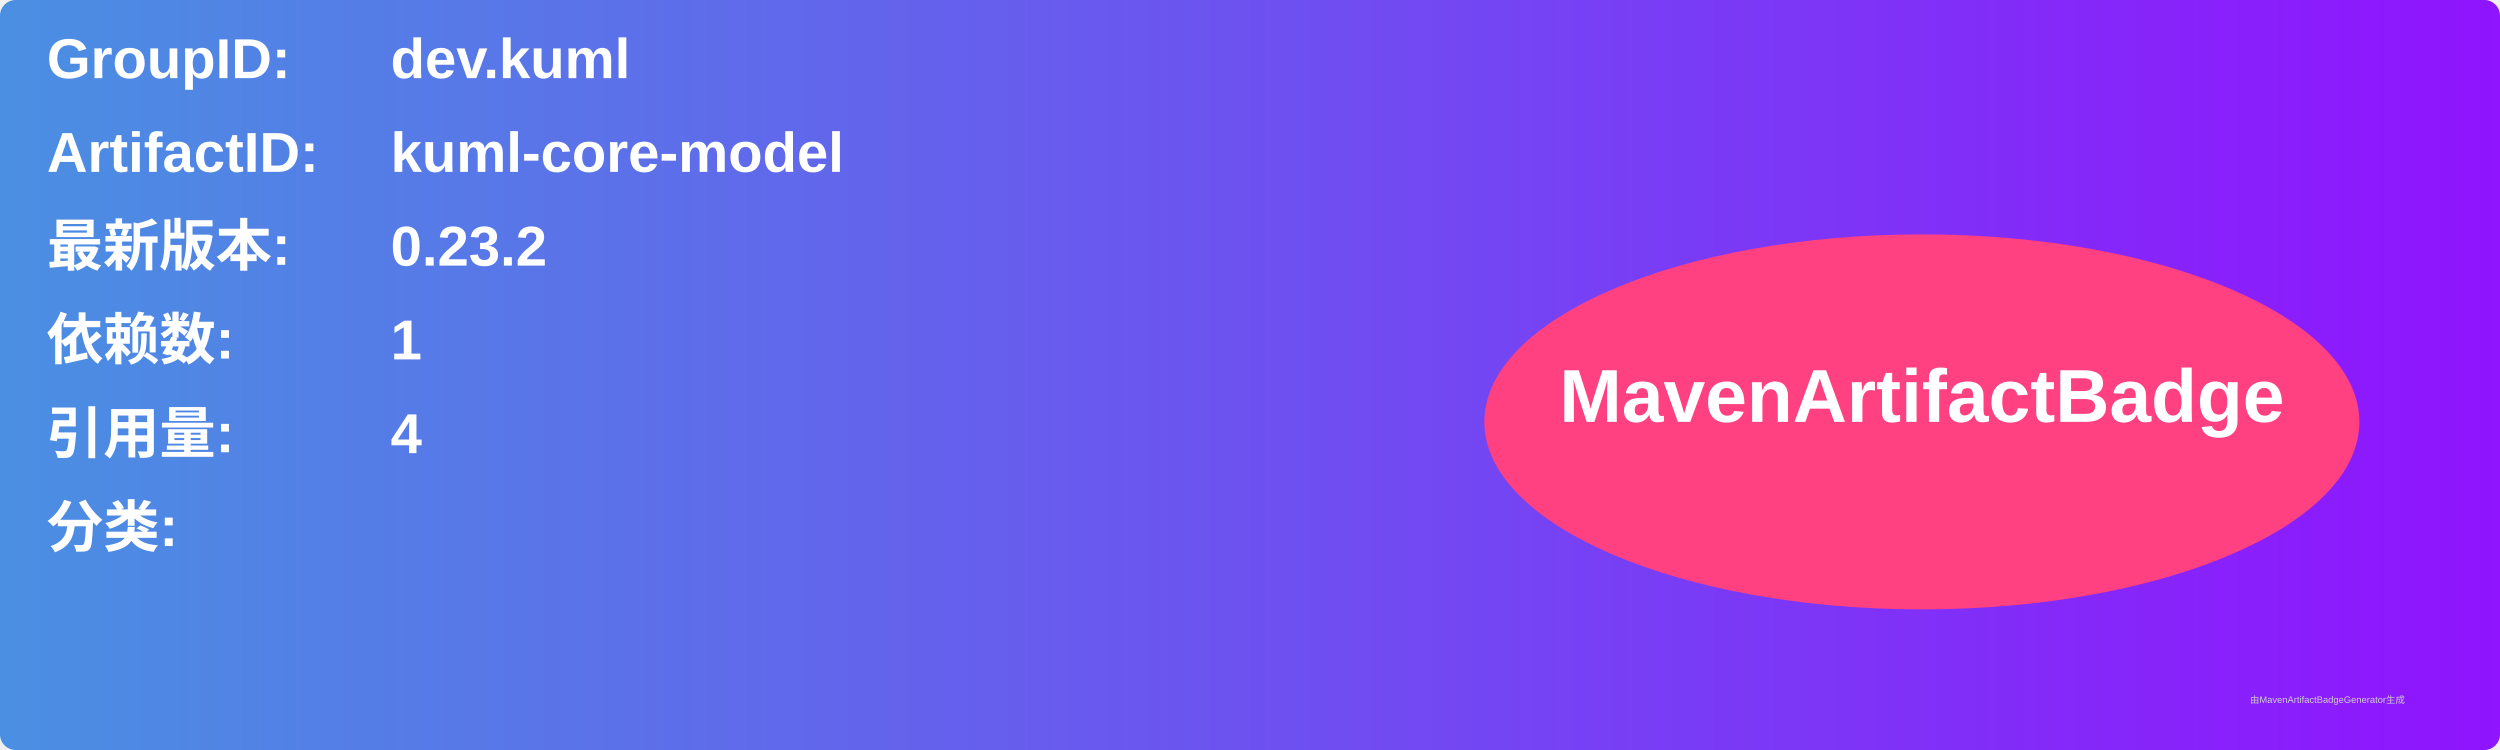
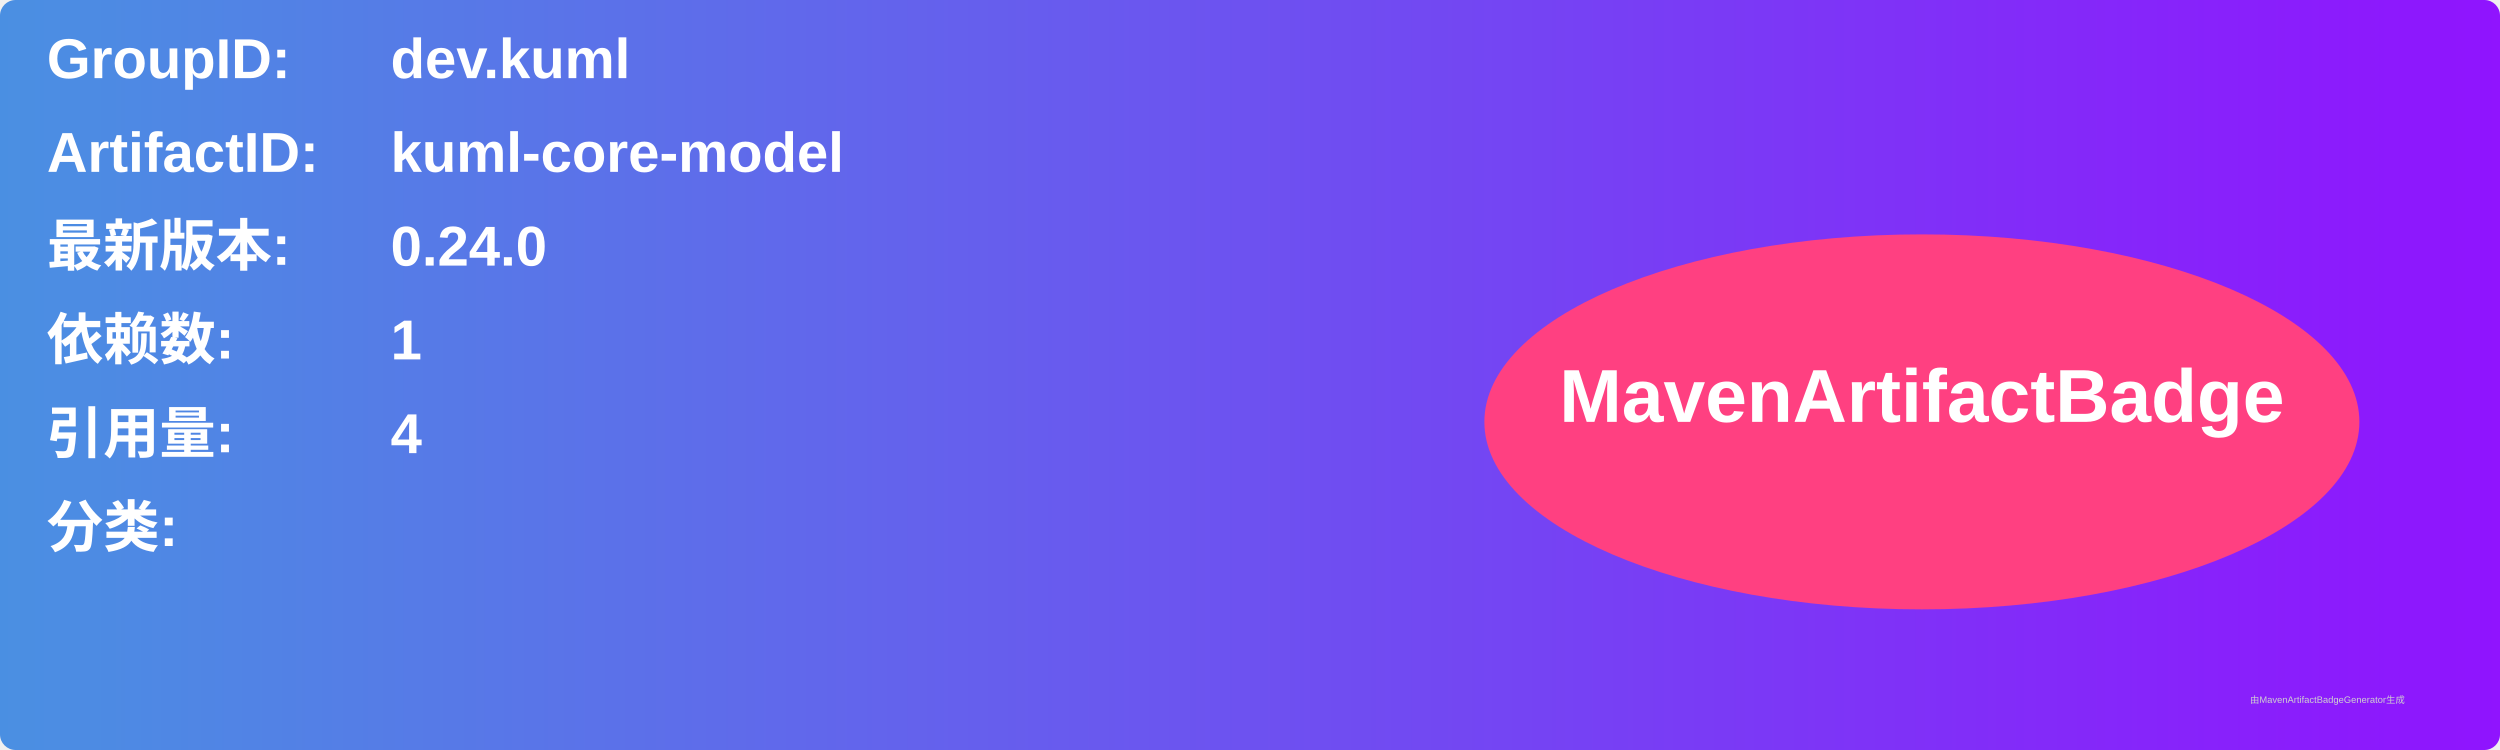
<svg xmlns="http://www.w3.org/2000/svg" width="800" height="240" viewBox="0 0 800 240">
  <linearGradient id="grad" x1="0%" y1="0%" x2="100%" y2="0%">
    <stop offset="0%" stop-color="#4a90e2" />
    <stop offset="100%" stop-color="#9013fe" />
  </linearGradient>
  <rect width="100%" height="100%" rx="5" ry="5" fill="url(#grad)" />
  <g transform="translate(15, 15)">
    <text x="0" y="10" font-family="Arial" font-size="18" fill="white" font-weight="bold" width="260">GroupID:</text>
    <text x="110" y="10" font-family="Arial" font-size="18" fill="white" font-weight="bold" width="460">dev.kuml</text>
    <text x="0" y="40" font-family="Arial" font-size="18" fill="white" font-weight="bold" width="260">ArtifactID:</text>
    <text x="110" y="40" font-family="Arial" font-size="18" fill="white" font-weight="bold" width="460">kuml-core-model</text>
    <text x="0" y="70" font-family="Arial" font-size="18" fill="white" font-weight="bold">最新版本:</text>
    <text x="110" y="70" font-family="Arial" font-size="18" fill="white" font-weight="bold">
-       <tspan font-weight="bold">0.23.2</tspan>
+       <tspan font-weight="bold">0.24.0</tspan>
    </text>
    <text x="0" y="100" font-family="Arial" font-size="18" fill="white" font-weight="bold">依赖数: </text>
    <text x="110" y="100" font-family="Arial" font-size="18" fill="white">
      <tspan font-weight="bold">1</tspan>
    </text>
    <text x="0" y="130" font-family="Arial" font-size="18" fill="white" font-weight="bold">引用量: </text>
    <text x="110" y="130" font-family="Arial" font-size="18" fill="white">
      <tspan font-weight="bold">4</tspan>
    </text>
    <text x="0" y="160" font-family="Arial" font-size="18" fill="white" font-weight="bold">分类:</text>
    <text x="10" y="190" font-family="Arial" font-size="10" fill="white">
      <tspan font-weight="bold" />
    </text>
    <ellipse cx="600" cy="120" rx="140" ry="60" fill="#ff4081" />
    <text x="600" y="120" text-anchor="middle" font-family="Arial" font-size="24" fill="white" font-weight="bold">MavenArtifactBadge</text>
  </g>
  <text x="720" y="225" font-family="Arial" font-size="3" fill="#d0d0d0">由MavenArtifactBadgeGenerator生成</text>
</svg>
